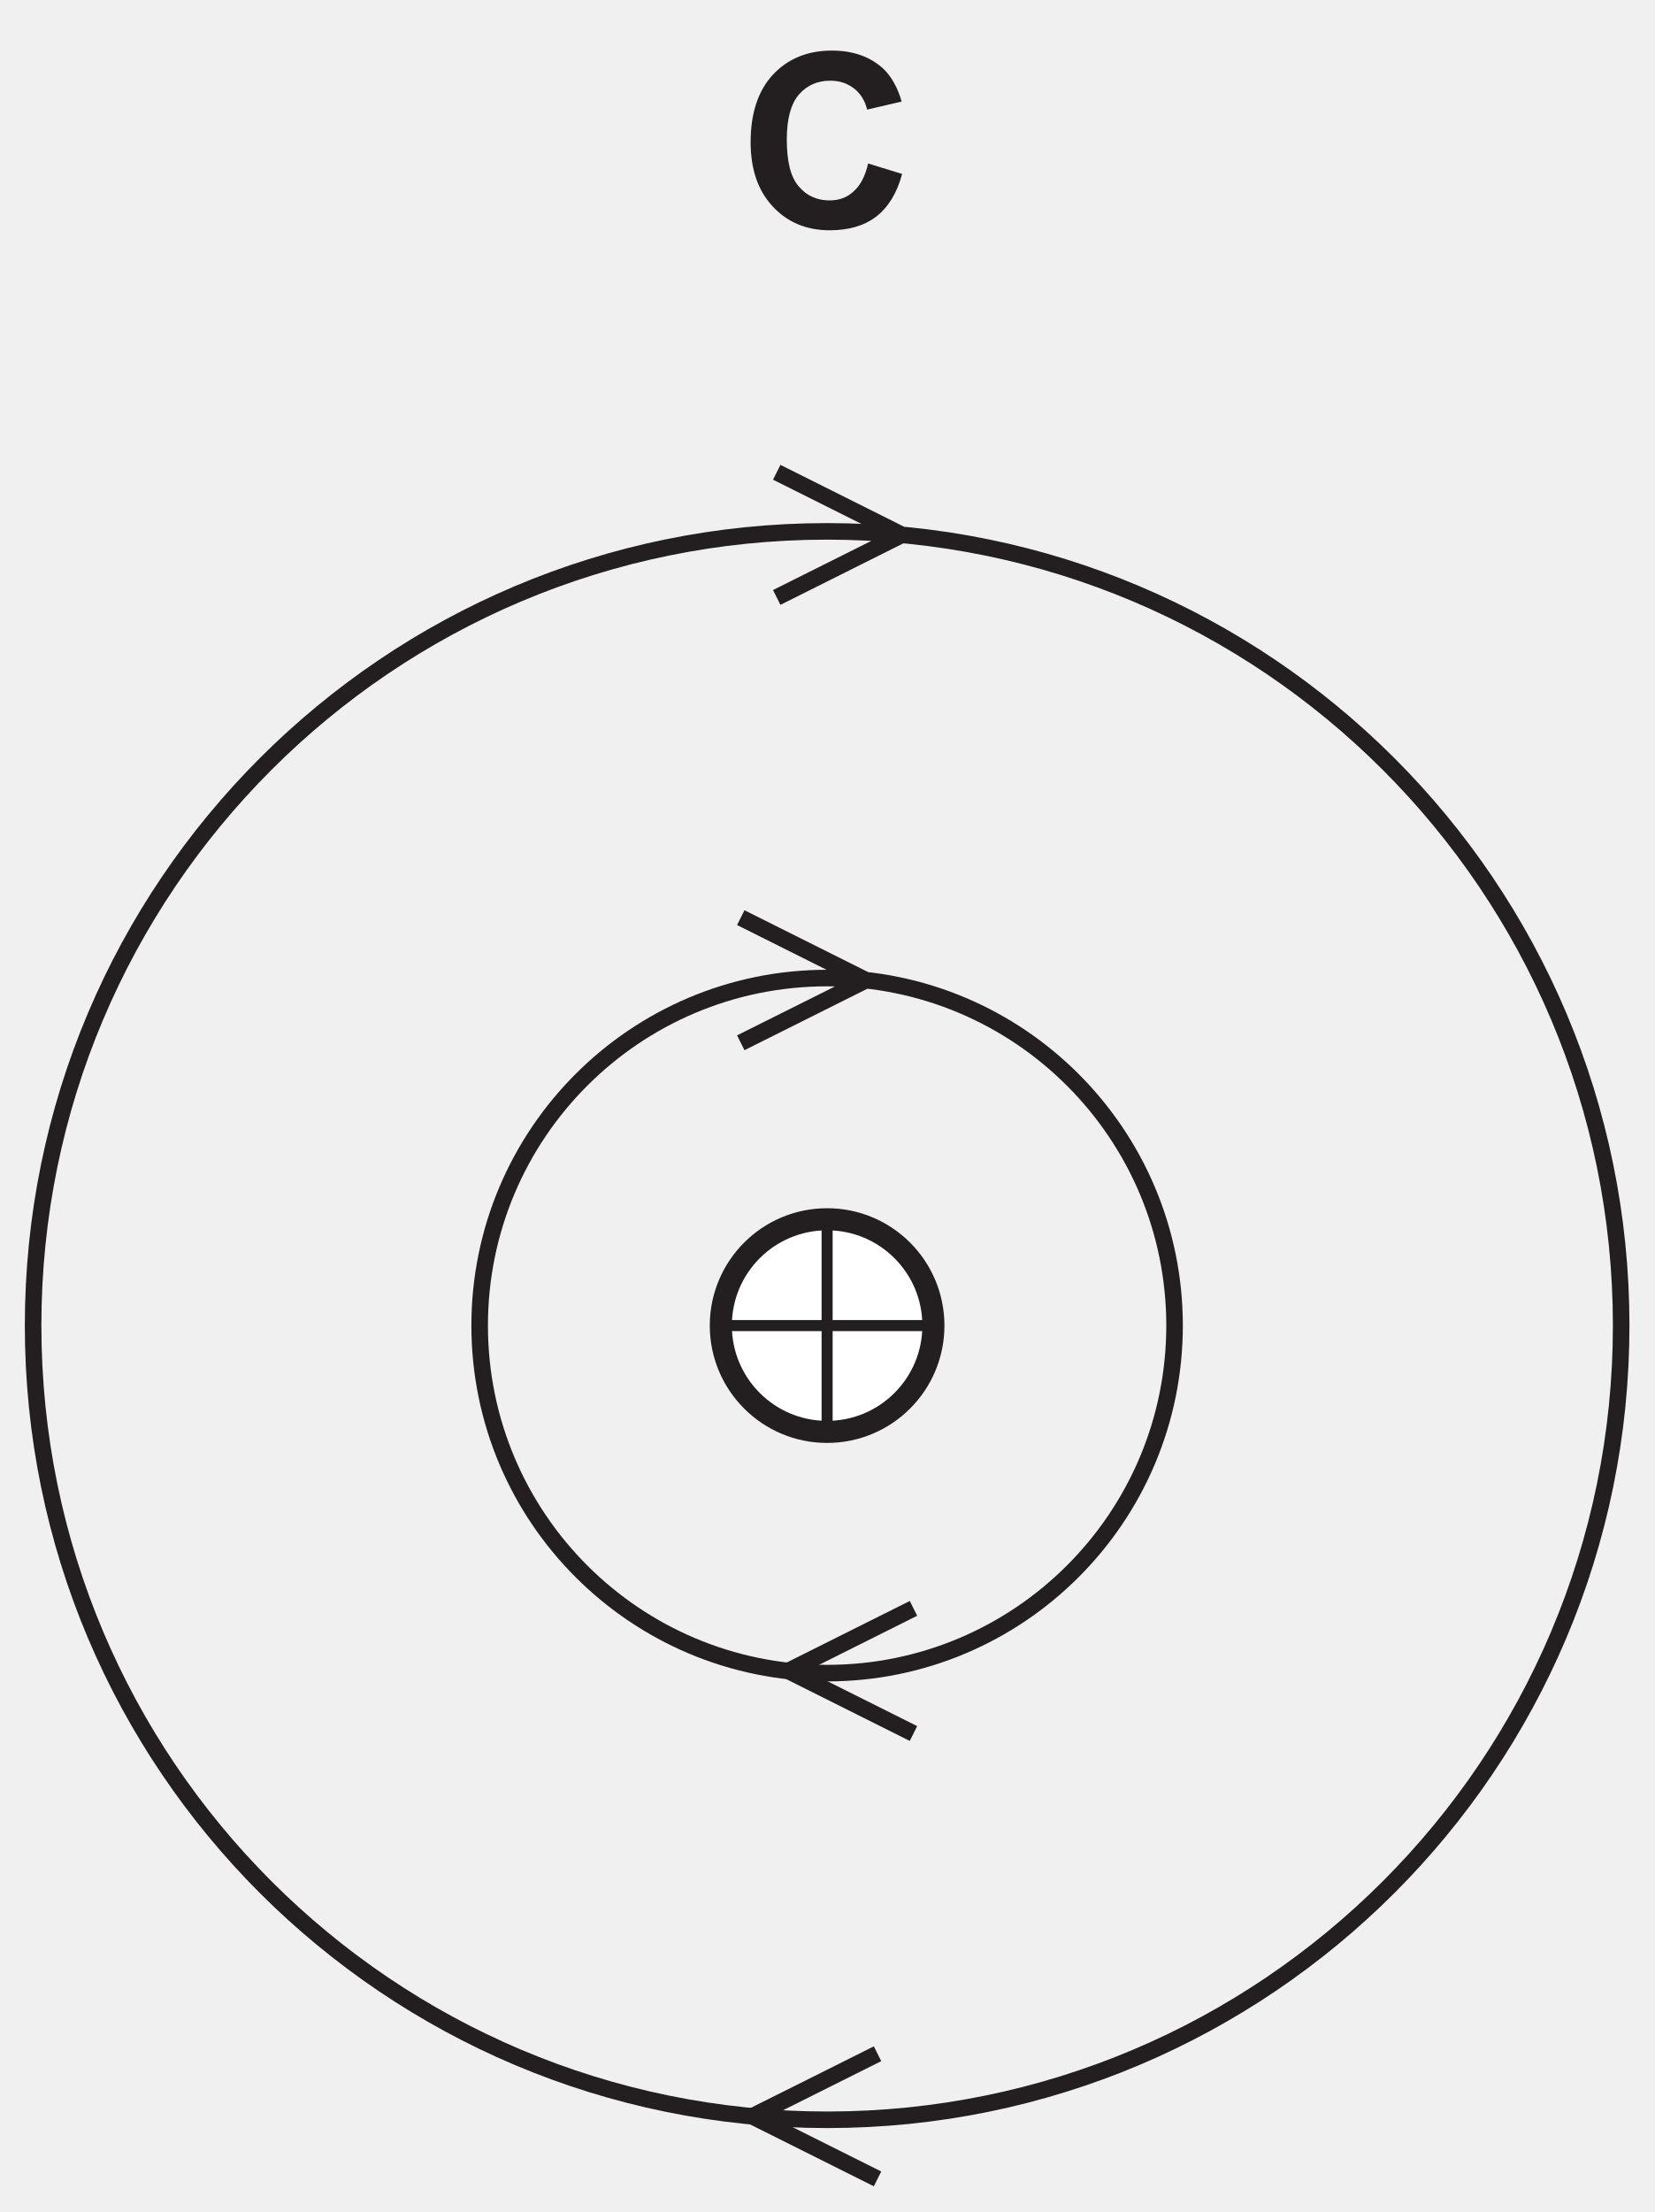
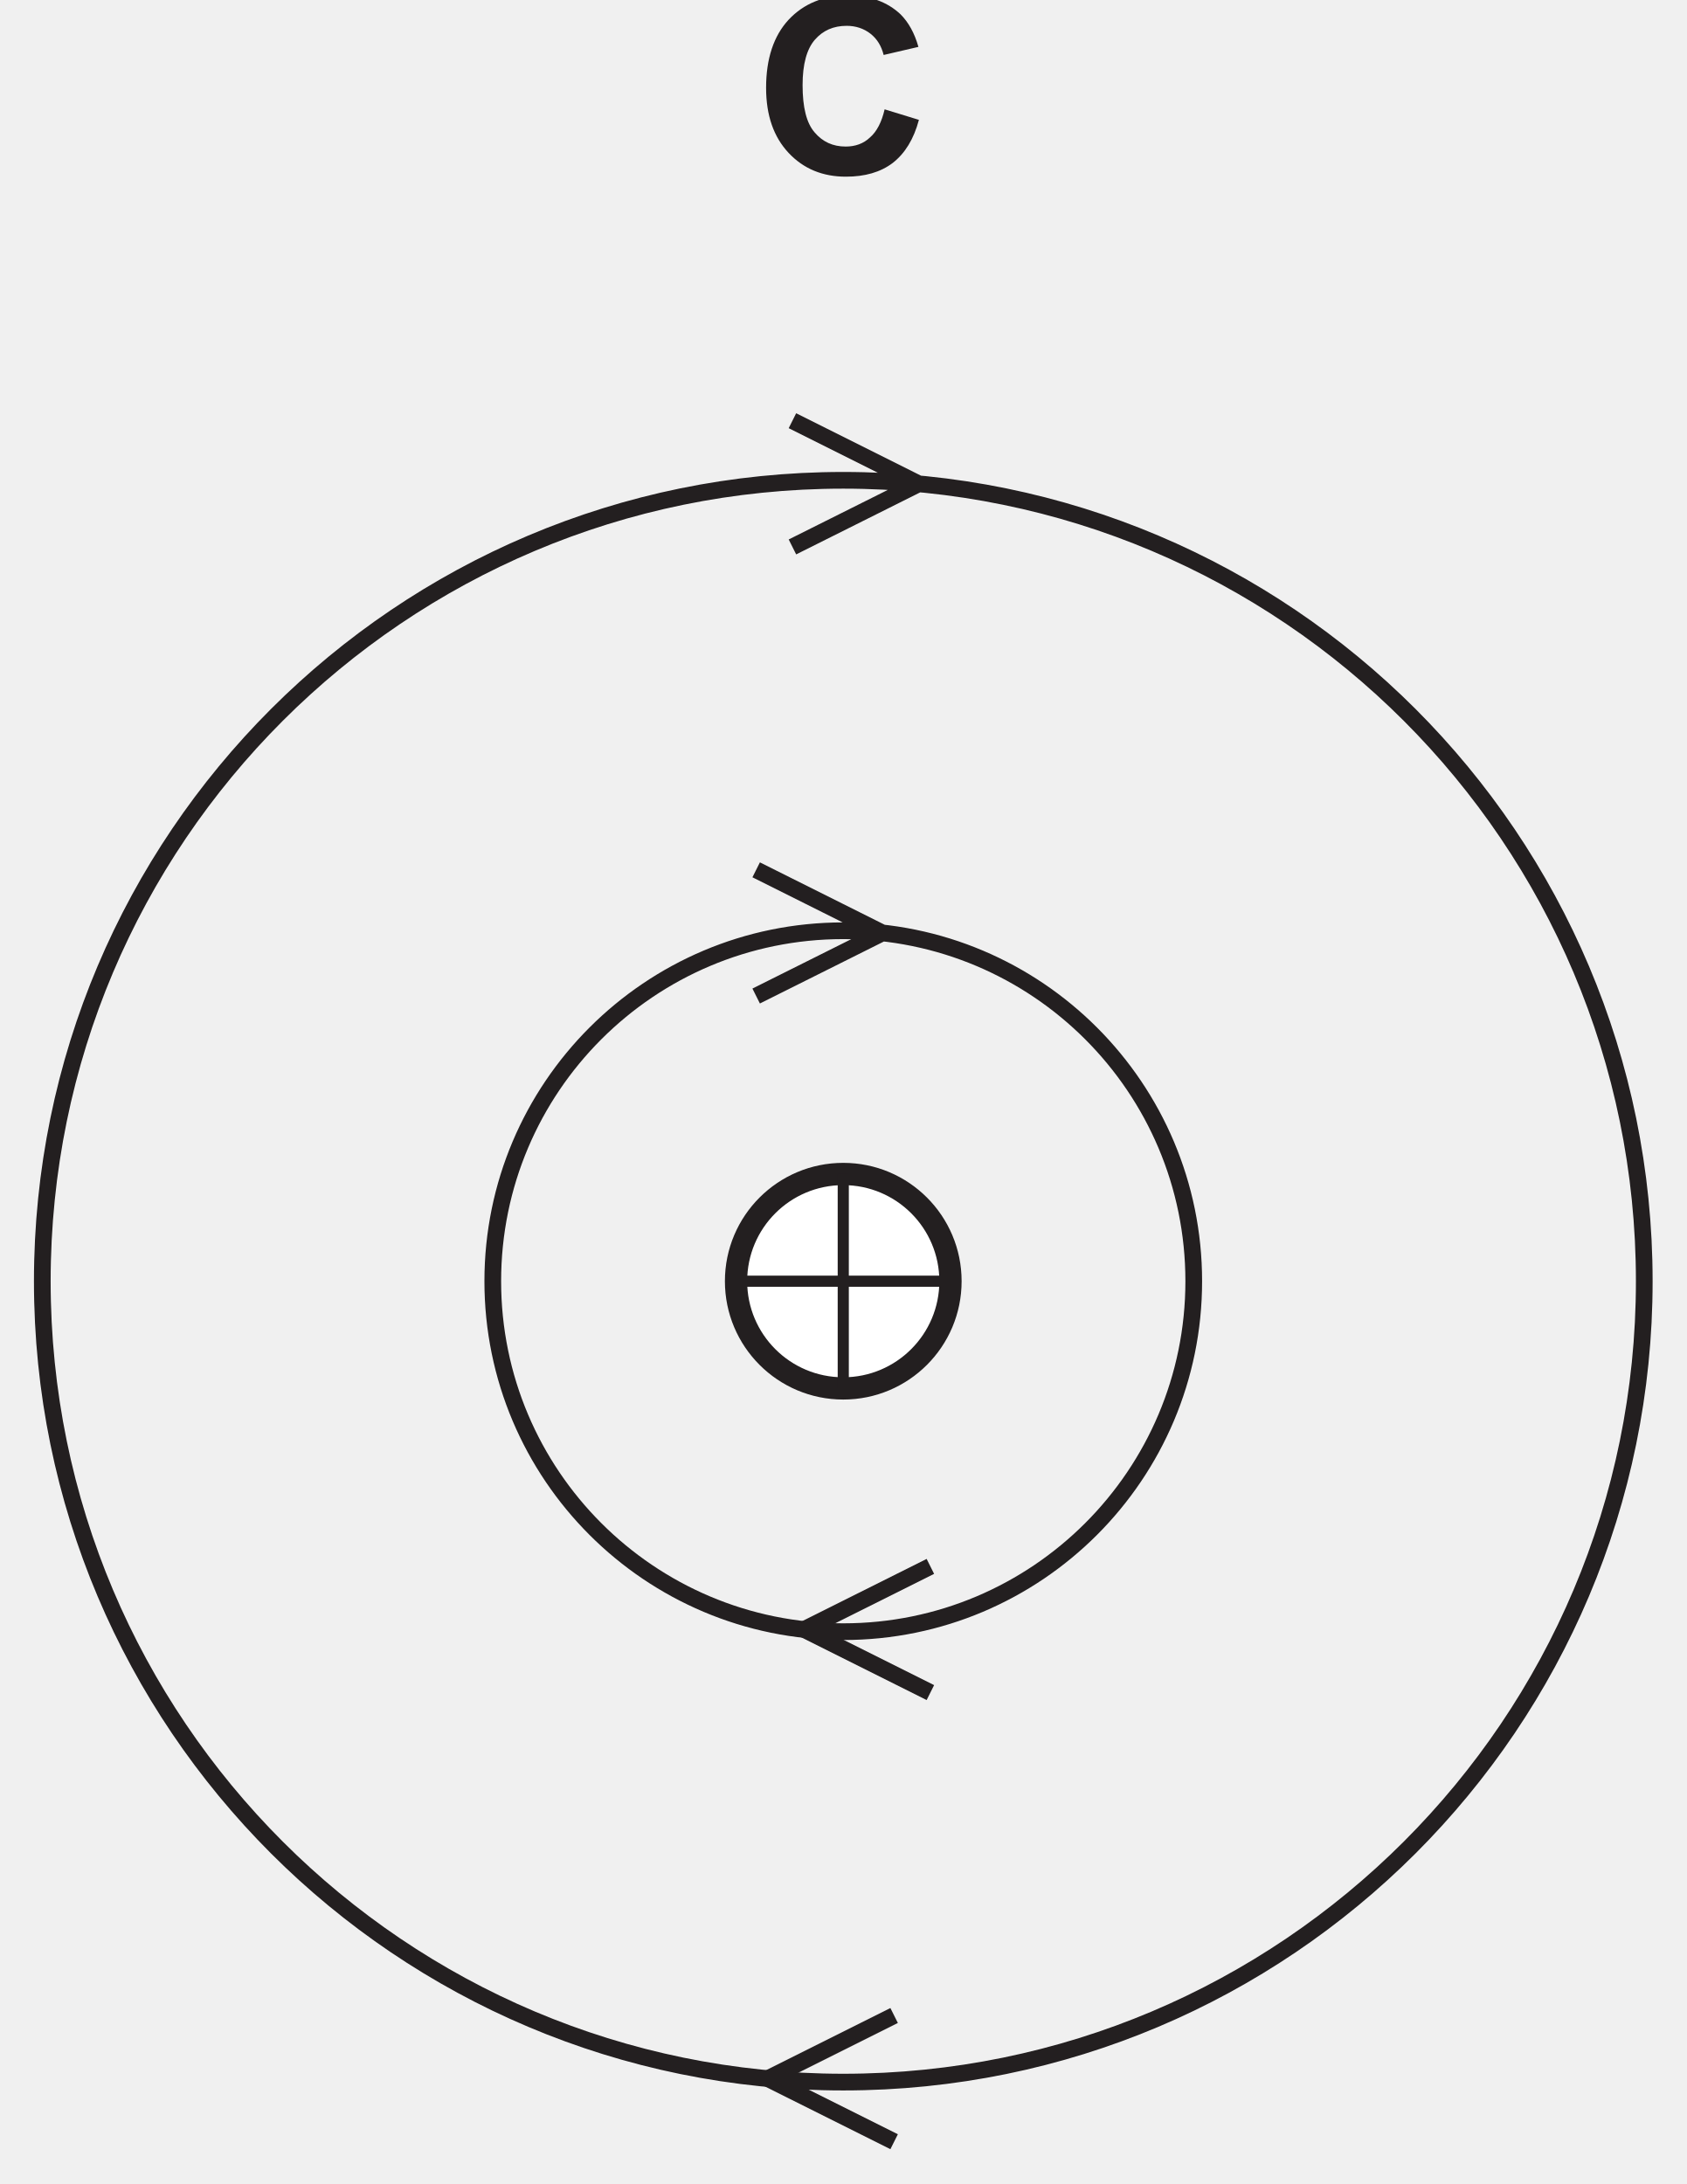
- <svg xmlns="http://www.w3.org/2000/svg" xmlns:xlink="http://www.w3.org/1999/xlink" data-id="0625_2023FM_22_q25_optC" data-width-mm="26.44" data-height-mm="35.35" data-measure="false" data-source="0625/22 FM 2023 p9" version="1.1" width="74.955" height="100.199" viewBox="0 0 74.955 100.199">
+ <svg xmlns="http://www.w3.org/2000/svg" xmlns:xlink="http://www.w3.org/1999/xlink" data-id="0625_2023FM_22_q25_optC" data-width-mm="26.73" data-height-mm="34.61" data-measure="false" data-source="0625/22 FM 2023 p9" version="1.1" width="75.755" height="98.104" viewBox="0 0 75.755 98.104">
  <defs>
    <clipPath id="clip_1">
-       <path transform="matrix(1,0,0,-1,-310.269,262.495)" d="M310.269 162.296H385.225V262.495H310.269Z" />
+       <path transform="matrix(1,0,0,-1,-309.869,260)" d="M309.869 161.896H385.625V260H309.869Z" />
    </clipPath>
    <clipPath id="clip_2">
-       <path transform="matrix(1,0,0,-1,-310.269,262.495)" d="M0 0H595V842H0Z" />
+       <path transform="matrix(1,0,0,-1,-309.869,260)" d="M0 0H595V842H0Z" />
    </clipPath>
    <clipPath id="clip_3">
-       <path transform="matrix(1,0,0,-1,-310.269,262.495)" d="M182.22 479.3H412.477V586.16H182.22Z" />
+       <path transform="matrix(1,0,0,-1,-309.869,260)" d="M182.22 479.3H412.477V586.16H182.22Z" />
    </clipPath>
    <clipPath id="clip_4">
-       <path transform="matrix(1,0,0,-1,-310.269,262.495)" d="M109.740 163.46H485.113V261.632H109.740Z" />
+       <path transform="matrix(1,0,0,-1,-309.869,260)" d="M109.740 163.46H485.113V261.632H109.740Z" />
    </clipPath>
    <clipPath id="clip_5">
-       <path transform="matrix(1,0,0,-1,-310.269,262.495)" d="M109.740 163.46H485.113V261.632H109.740Z" />
+       <path transform="matrix(1,0,0,-1,-309.869,260)" d="M109.740 163.46H485.113V261.632H109.740Z" />
    </clipPath>
    <clipPath id="clip_6">
-       <path transform="matrix(1,0,0,-1,-310.269,262.495)" d="M109.740 163.46H485.113V261.632H109.740Z" />
+       <path transform="matrix(1,0,0,-1,-309.869,260)" d="M109.740 163.46H485.113V261.632H109.740Z" />
    </clipPath>
    <path id="font_7_3" d="M.470 .148C.444 .123 .410 .111 .371 .111 .319 .111 .277 .130 .244 .169 .211 .207 .195 .271 .195 .362 .195 .447 .212 .509 .245 .547 .278 .585 .321 .604 .375 .604 .412 .604 .445 .593 .472 .572 .5 .550 .517 .521 .526 .485L.668 .518C.652 .575 .627 .619 .595 .651 .541 .702 .469 .728 .381 .728 .281 .728 .200 .695 .138 .629 .077 .563 .046 .470 .046 .351 .046 .238 .077 .150 .138 .085 .199 .020 .277-.012 .372-.012 .449-.012 .513 .006 .563 .044 .613 .083 .649 .141 .670 .220L.530 .263C.518 .211 .498 .172 .470 .148Z" />
    <clipPath id="clip_8">
-       <path transform="matrix(1,0,0,-1,-310.269,262.495)" d="M109.740 163.46H485.113V261.632H109.740Z" />
+       <path transform="matrix(1,0,0,-1,-309.869,260)" d="M109.740 163.46H485.113V261.632H109.740Z" />
    </clipPath>
    <clipPath id="clip_9">
-       <path transform="matrix(1,0,0,-1,-310.269,262.495)" d="M109.740 163.46H485.113V261.632H109.740Z" />
+       <path transform="matrix(1,0,0,-1,-309.869,260)" d="M109.740 163.46H485.113V261.632H109.740Z" />
    </clipPath>
  </defs>
  <g clip-path="url(#clip_1)">
    <g clip-path="url(#clip_2)">
      <g clip-path="url(#clip_3)" />
      <g clip-path="url(#clip_4)" />
      <g clip-path="url(#clip_5)" />
      <g clip-path="url(#clip_6)">
-         <path transform="matrix(1,0,0,-1,-310.269,262.495)" stroke-width=".75" stroke-linecap="butt" stroke-miterlimit="10" stroke-linejoin="miter" fill="none" stroke="#231f20" d="M350.031 163.796 344.36 166.63 350.031 169.465M351.659 183.97 345.990 186.805 351.659 189.639" />
+         <path transform="matrix(1,0,0,-1,-309.869,260)" stroke-width=".75" stroke-linecap="butt" stroke-miterlimit="10" stroke-linejoin="miter" fill="none" stroke="#231f20" d="M350.031 163.796 344.36 166.63 350.031 169.465M351.659 183.97 345.990 186.805 351.659 189.639" />
      </g>
-       <path transform="matrix(1,0,0,-1,-310.269,262.495)" d="M352.562 202.449C352.562 205.109 350.406 207.265 347.746 207.265 345.086 207.265 342.93 205.109 342.93 202.449 342.93 199.789 345.086 197.633 347.746 197.633 350.406 197.633 352.562 199.789 352.562 202.449" fill="#ffffff" />
-       <path transform="matrix(1,0,0,-1,-310.269,262.495)" stroke-width="1" stroke-linecap="butt" stroke-miterlimit="10" stroke-linejoin="miter" fill="none" stroke="#231f20" d="M352.562 202.449C352.562 205.109 350.406 207.265 347.746 207.265 345.086 207.265 342.93 205.109 342.93 202.449 342.93 199.789 345.086 197.633 347.746 197.633 350.406 197.633 352.562 199.789 352.562 202.449Z" />
-       <path transform="matrix(1,0,0,-1,-310.269,262.495)" stroke-width=".5" stroke-linecap="butt" stroke-miterlimit="10" stroke-linejoin="miter" fill="none" stroke="#231f20" d="M347.746 207.265V197.633M342.93 202.449H352.562" />
-       <use data-text="C" xlink:href="#font_7_3" transform="matrix(11.000,0,0,-11,33.505,10.299)" fill="#231f20" />
+       <path transform="matrix(1,0,0,-1,-309.869,260)" d="M352.562 202.449C352.562 205.109 350.406 207.265 347.746 207.265 345.086 207.265 342.93 205.109 342.93 202.449 342.93 199.789 345.086 197.633 347.746 197.633 350.406 197.633 352.562 199.789 352.562 202.449" fill="#ffffff" />
+       <path transform="matrix(1,0,0,-1,-309.869,260)" stroke-width="1" stroke-linecap="butt" stroke-miterlimit="10" stroke-linejoin="miter" fill="none" stroke="#231f20" d="M352.562 202.449C352.562 205.109 350.406 207.265 347.746 207.265 345.086 207.265 342.93 205.109 342.93 202.449 342.93 199.789 345.086 197.633 347.746 197.633 350.406 197.633 352.562 199.789 352.562 202.449Z" />
+       <path transform="matrix(1,0,0,-1,-309.869,260)" stroke-width=".5" stroke-linecap="butt" stroke-miterlimit="10" stroke-linejoin="miter" fill="none" stroke="#231f20" d="M347.746 207.265V197.633M342.93 202.449H352.562" />
+       <use data-text="C" xlink:href="#font_7_3" transform="matrix(11.000,0,0,-11,33.905,7.804)" fill="#231f20" />
      <g clip-path="url(#clip_8)">
-         <path transform="matrix(1,0,0,-1,-310.269,262.495)" stroke-width=".75" stroke-linecap="butt" stroke-miterlimit="10" stroke-linejoin="miter" fill="none" stroke="#231f20" d="M363.489 202.449C363.489 211.143 356.440 218.191 347.746 218.191 339.052 218.191 332.003 211.143 332.003 202.449 332.003 193.754 339.052 186.706 347.746 186.706 356.440 186.706 363.489 193.754 363.489 202.449ZM383.725 202.449C383.725 222.318 367.616 238.425 347.746 238.425 327.877 238.425 311.769 222.318 311.769 202.449 311.769 182.58 327.877 166.473 347.746 166.473 367.616 166.473 383.725 182.58 383.725 202.449ZM345.463 241.102 351.132 238.267 345.463 235.432M343.834 220.928 349.504 218.093 343.834 215.259M446.477 163.796 452.146 166.63 446.477 169.465" />
+         <path transform="matrix(1,0,0,-1,-309.869,260)" stroke-width=".75" stroke-linecap="butt" stroke-miterlimit="10" stroke-linejoin="miter" fill="none" stroke="#231f20" d="M363.489 202.449C363.489 211.143 356.440 218.191 347.746 218.191 339.052 218.191 332.003 211.143 332.003 202.449 332.003 193.754 339.052 186.706 347.746 186.706 356.440 186.706 363.489 193.754 363.489 202.449ZM383.725 202.449C383.725 222.318 367.616 238.425 347.746 238.425 327.877 238.425 311.769 222.318 311.769 202.449 311.769 182.58 327.877 166.473 347.746 166.473 367.616 166.473 383.725 182.58 383.725 202.449ZM345.463 241.102 351.132 238.267 345.463 235.432M343.834 220.928 349.504 218.093 343.834 215.259M446.477 163.796 452.146 166.63 446.477 169.465" />
      </g>
      <g clip-path="url(#clip_9)">
-         <path transform="matrix(1,0,0,-1,-310.269,262.495)" stroke-width=".75" stroke-linecap="butt" stroke-miterlimit="10" stroke-linejoin="miter" fill="none" stroke="#231f20" d="M412.783 202.449C412.783 222.318 428.891 238.425 448.761 238.425 468.631 238.425 484.738 222.318 484.738 202.449 484.738 182.58 468.631 166.473 448.761 166.473 428.891 166.473 412.783 182.58 412.783 202.449Z" />
+         <path transform="matrix(1,0,0,-1,-309.869,260)" stroke-width=".75" stroke-linecap="butt" stroke-miterlimit="10" stroke-linejoin="miter" fill="none" stroke="#231f20" d="M412.783 202.449C412.783 222.318 428.891 238.425 448.761 238.425 468.631 238.425 484.738 222.318 484.738 202.449 484.738 182.58 468.631 166.473 448.761 166.473 428.891 166.473 412.783 182.58 412.783 202.449Z" />
      </g>
    </g>
  </g>
</svg>
